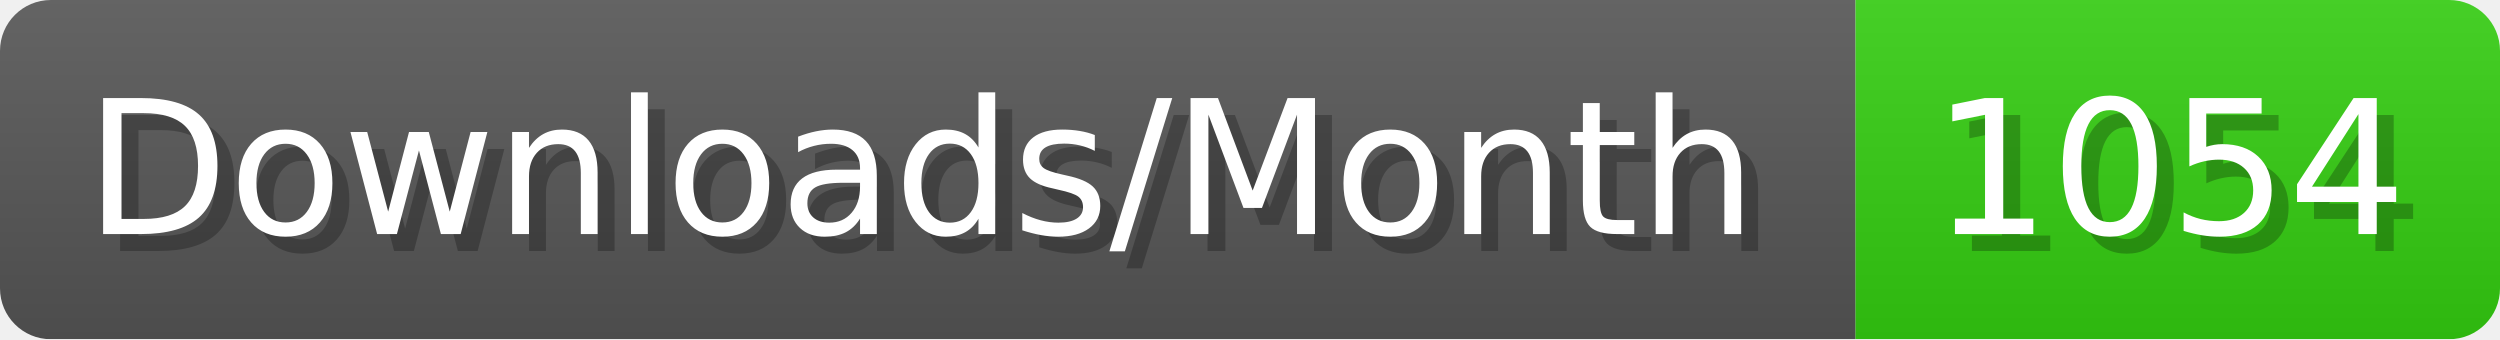
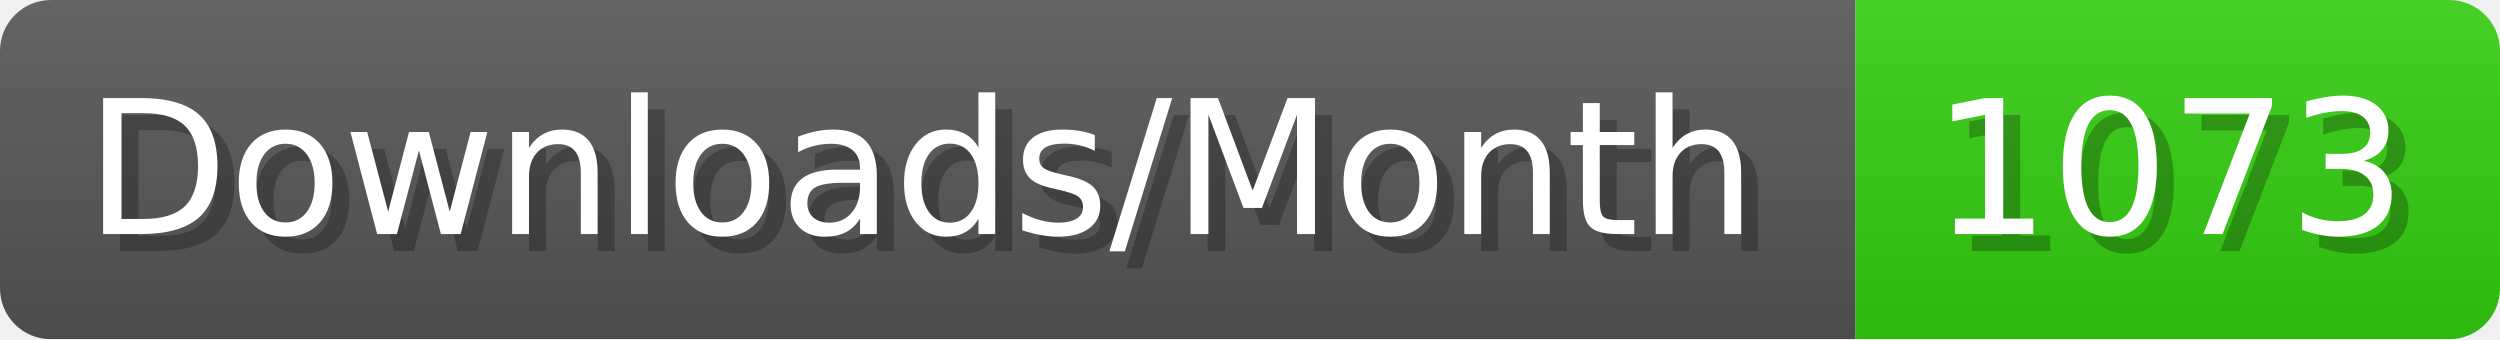
- <svg xmlns="http://www.w3.org/2000/svg" width="147.4" height="20" viewBox="0 0 1474 200" role="img" aria-label="Downloads/Month: 1054">
+ <svg xmlns="http://www.w3.org/2000/svg" width="147.4" height="20" viewBox="0 0 1474 200" role="img" aria-label="Downloads/Month: 1073">
  <linearGradient id="YlXUI" x2="0" y2="100%">
    <stop offset="0" stop-opacity=".1" stop-color="#EEE" />
    <stop offset="1" stop-opacity=".1" />
  </linearGradient>
  <mask id="JHhop">
    <rect width="1474" height="200" rx="30" fill="#FFF" />
  </mask>
  <g mask="url(#JHhop)">
    <rect width="1094" height="200" fill="#555" />
    <rect width="380" height="200" fill="#3C1" x="1094" />
    <rect width="1474" height="200" fill="url(#YlXUI)" />
  </g>
  <g aria-hidden="true" fill="#fff" text-anchor="start" font-family="Verdana,DejaVu Sans,sans-serif" font-size="110">
    <text x="60" y="148" textLength="994" fill="#000" opacity="0.25">Downloads/Month</text>
    <text x="50" y="138" textLength="994">Downloads/Month</text>
-     <text x="1149" y="148" textLength="280" fill="#000" opacity="0.25">1054</text>
-     <text x="1139" y="138" textLength="280">1054</text>
+     <text x="1149" y="148" textLength="280" fill="#000" opacity="0.25">1073</text>
+     <text x="1139" y="138" textLength="280">1073</text>
  </g>
</svg>
